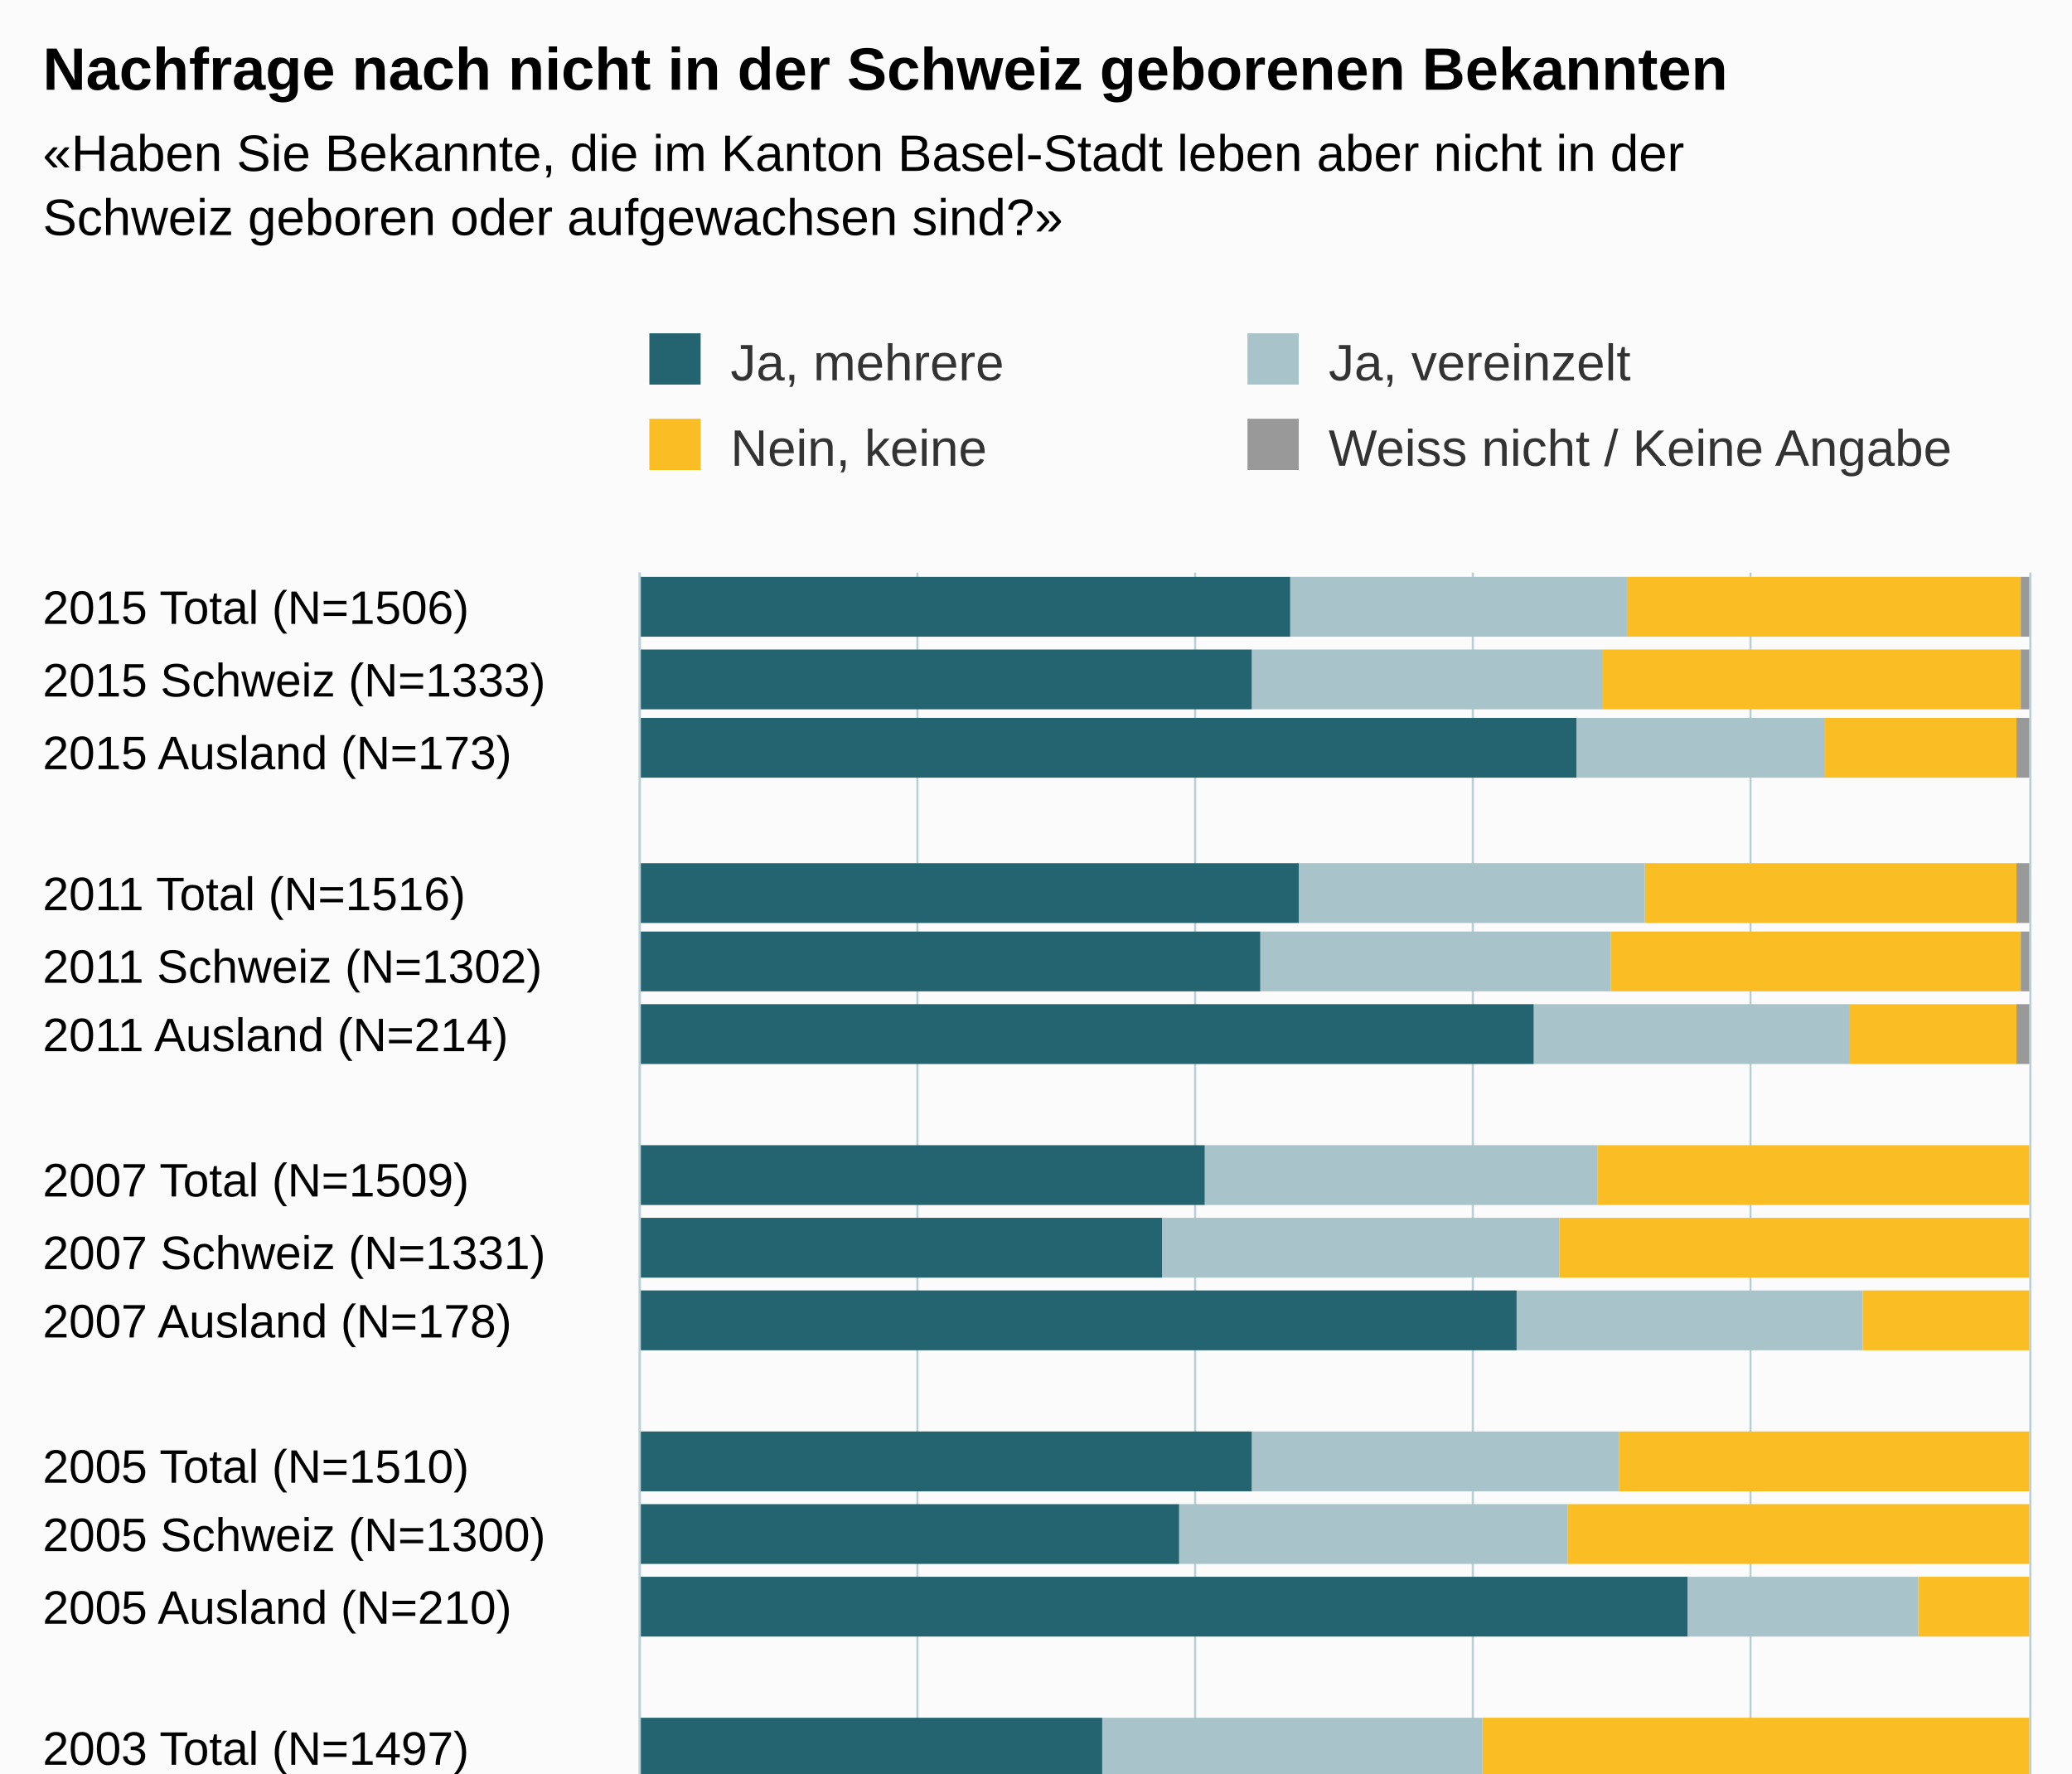
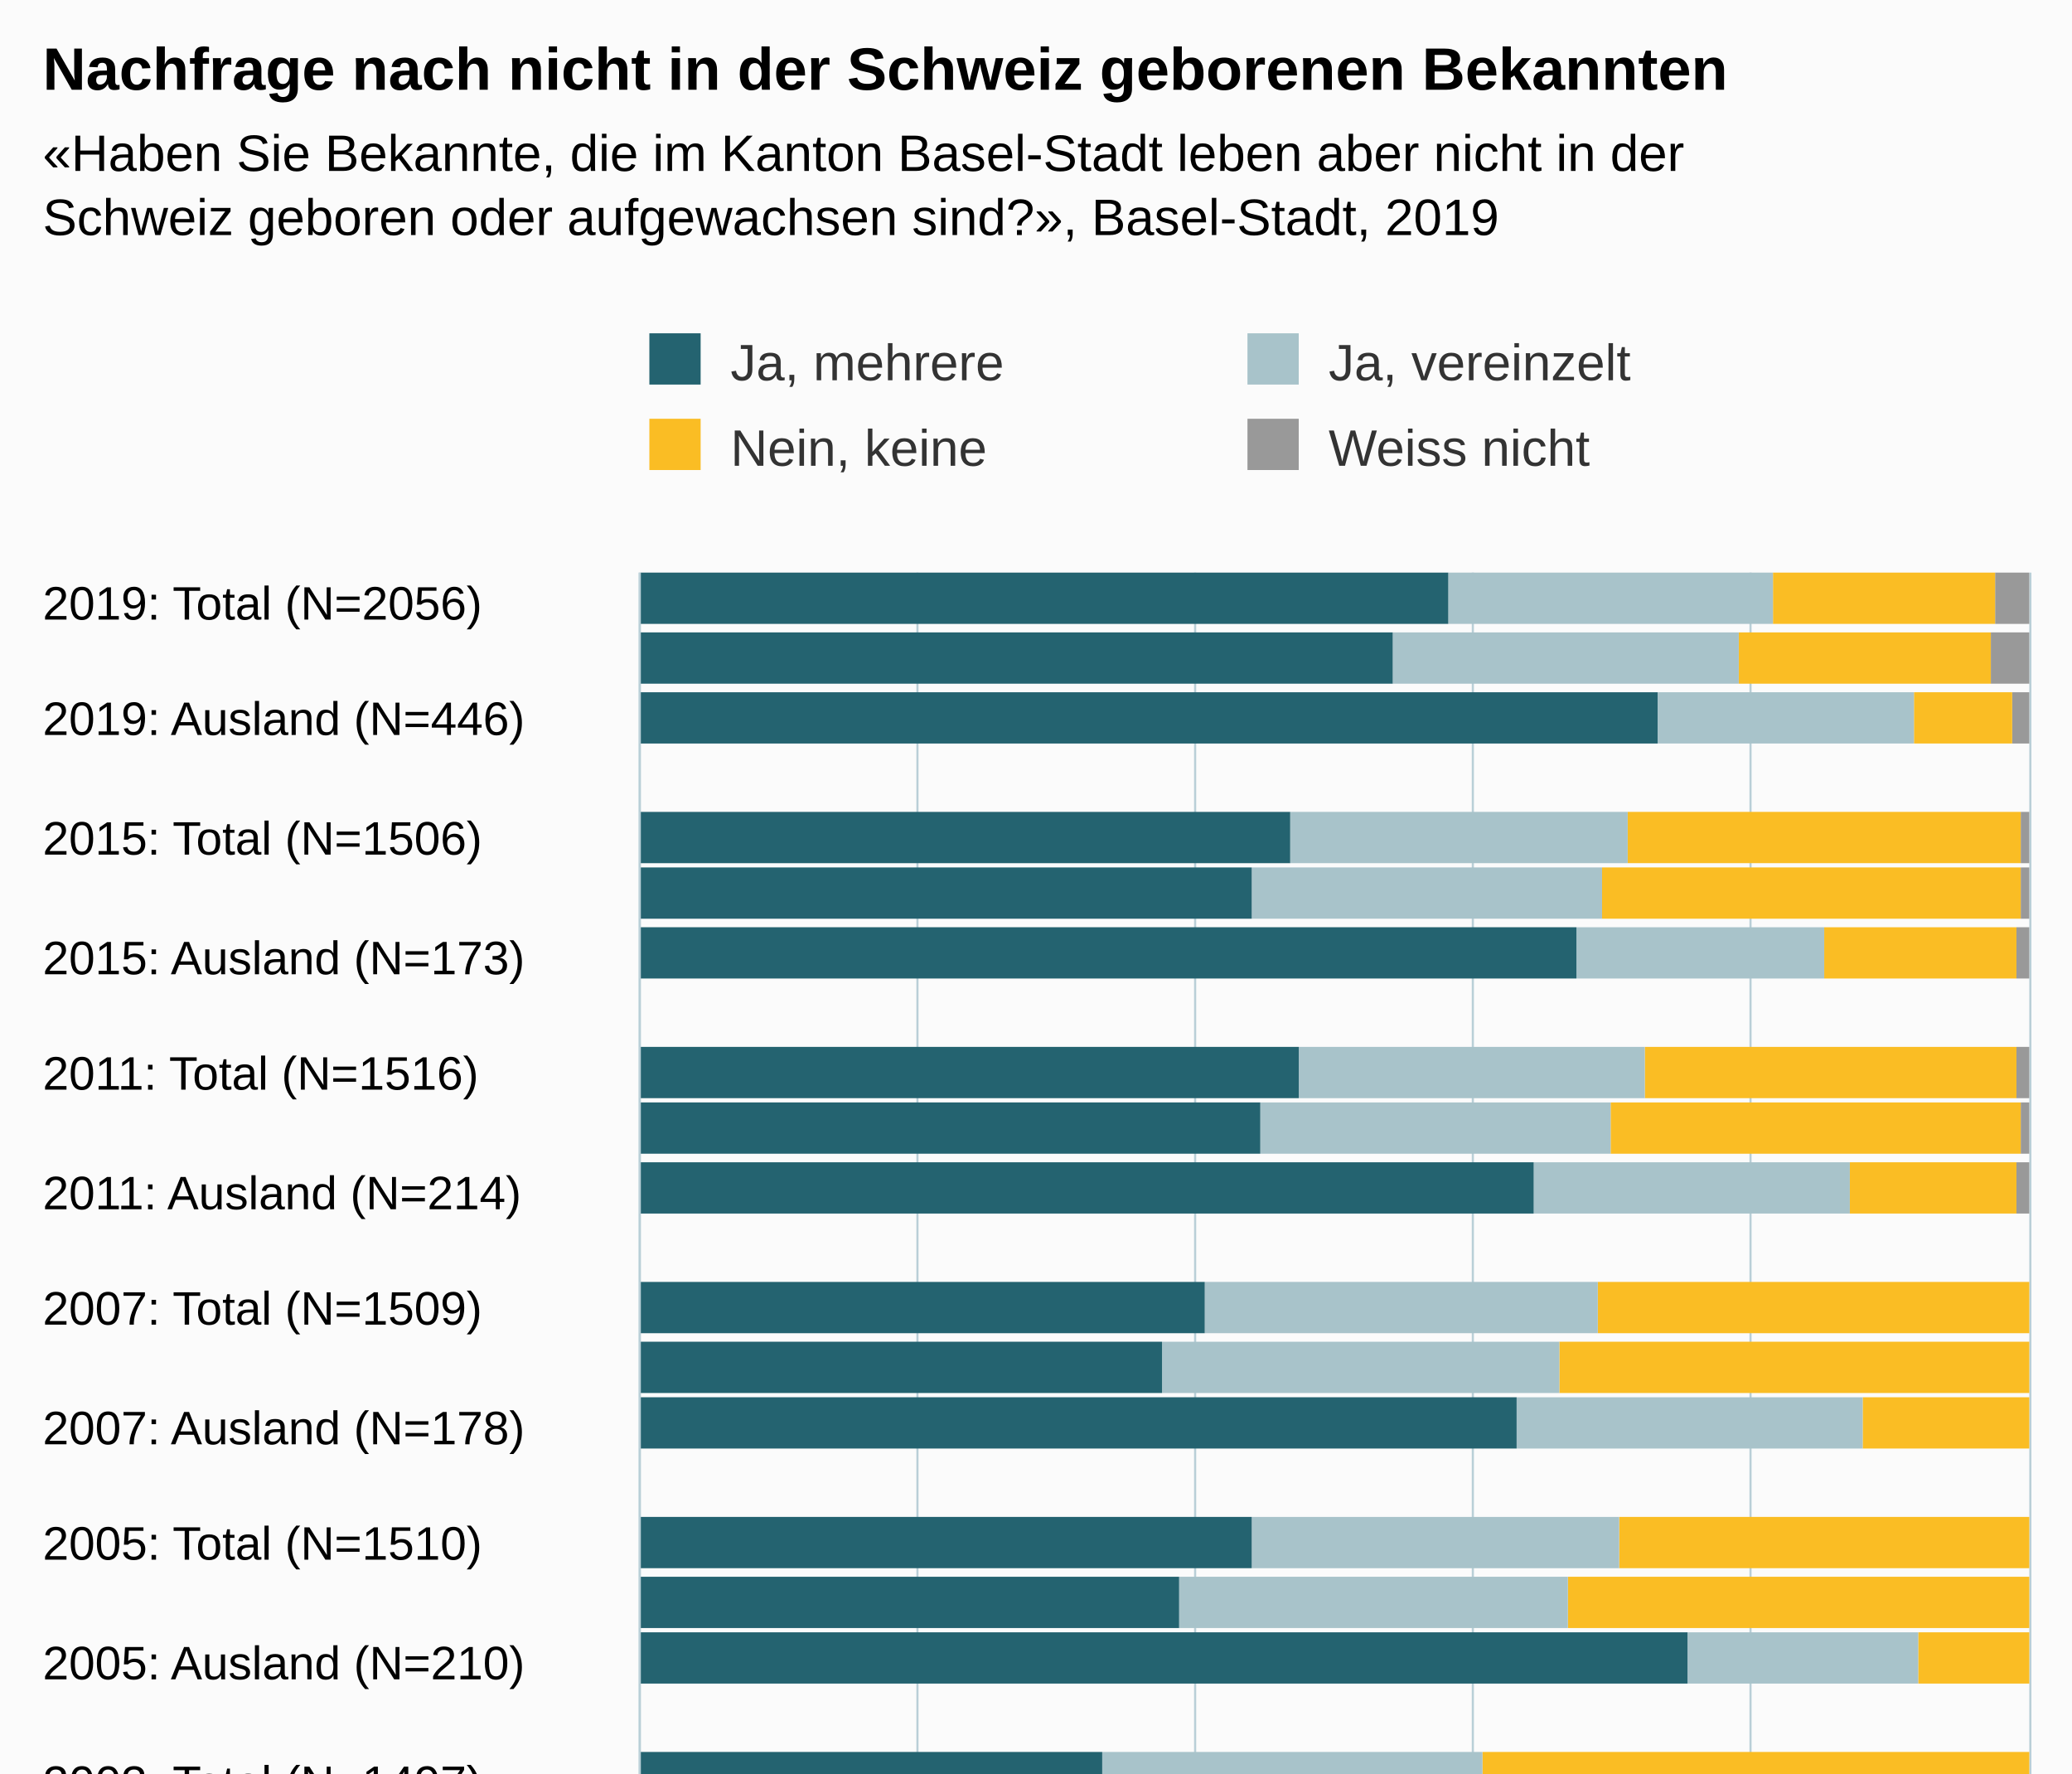
<svg xmlns="http://www.w3.org/2000/svg" version="1.1" class="highcharts-root" style="font-family:Arial;font-size:12px;" viewBox="0 0 485 415">
  <defs>
-     <clipPath id="highcharts-0hojokw-6">
+     <clipPath id="highcharts-1yks1o1-6">
      <rect x="0" y="0" width="317" height="325" fill="none" />
    </clipPath>
-     <clipPath id="highcharts-0hojokw-7">
+     <clipPath id="highcharts-1yks1o1-7">
      <rect x="0" y="0" width="317" height="325" fill="none" />
    </clipPath>
  </defs>
  <rect fill="#fbfbfb" class="highcharts-background" x="0" y="0" width="485" height="513" rx="0" ry="0" />
  <rect fill="none" class="highcharts-plot-background" x="150" y="134" width="325" height="317" />
  <g class="highcharts-pane-group" data-z-index="0" />
  <g class="highcharts-grid highcharts-xaxis-grid " data-z-index="1">
-     <path fill="none" data-z-index="1" class="highcharts-grid-line" d="M 150 151.5 L 475 151.5" opacity="1" />
-     <path fill="none" data-z-index="1" class="highcharts-grid-line" d="M 150 167.5 L 475 167.5" opacity="1" />
-     <path fill="none" data-z-index="1" class="highcharts-grid-line" d="M 150 184.5 L 475 184.5" opacity="1" />
-     <path fill="none" data-z-index="1" class="highcharts-grid-line" d="M 150 201.5 L 475 201.5" opacity="1" />
-     <path fill="none" data-z-index="1" class="highcharts-grid-line" d="M 150 217.5 L 475 217.5" opacity="1" />
-     <path fill="none" data-z-index="1" class="highcharts-grid-line" d="M 150 234.5 L 475 234.5" opacity="1" />
+     <path fill="none" data-z-index="1" class="highcharts-grid-line" d="M 150 141.5 L 475 141.5" opacity="1" />
+     <path fill="none" data-z-index="1" class="highcharts-grid-line" d="M 150 168.5 L 475 168.5" opacity="1" />
+     <path fill="none" data-z-index="1" class="highcharts-grid-line" d="M 150 196.5 L 475 196.5" opacity="1" />
+     <path fill="none" data-z-index="1" class="highcharts-grid-line" d="M 150 224.5 L 475 224.5" opacity="1" />
    <path fill="none" data-z-index="1" class="highcharts-grid-line" d="M 150 251.5 L 475 251.5" opacity="1" />
-     <path fill="none" data-z-index="1" class="highcharts-grid-line" d="M 150 267.5 L 475 267.5" opacity="1" />
-     <path fill="none" data-z-index="1" class="highcharts-grid-line" d="M 150 284.5 L 475 284.5" opacity="1" />
-     <path fill="none" data-z-index="1" class="highcharts-grid-line" d="M 150 301.5 L 475 301.5" opacity="1" />
-     <path fill="none" data-z-index="1" class="highcharts-grid-line" d="M 150 318.5 L 475 318.5" opacity="1" />
+     <path fill="none" data-z-index="1" class="highcharts-grid-line" d="M 150 279.5 L 475 279.5" opacity="1" />
+     <path fill="none" data-z-index="1" class="highcharts-grid-line" d="M 150 306.5 L 475 306.5" opacity="1" />
    <path fill="none" data-z-index="1" class="highcharts-grid-line" d="M 150 334.5 L 475 334.5" opacity="1" />
-     <path fill="none" data-z-index="1" class="highcharts-grid-line" d="M 150 351.5 L 475 351.5" opacity="1" />
-     <path fill="none" data-z-index="1" class="highcharts-grid-line" d="M 150 368.5 L 475 368.5" opacity="1" />
-     <path fill="none" data-z-index="1" class="highcharts-grid-line" d="M 150 384.5 L 475 384.5" opacity="1" />
-     <path fill="none" data-z-index="1" class="highcharts-grid-line" d="M 150 401.5 L 475 401.5" opacity="1" />
-     <path fill="none" data-z-index="1" class="highcharts-grid-line" d="M 150 418.5 L 475 418.5" opacity="1" />
-     <path fill="none" data-z-index="1" class="highcharts-grid-line" d="M 150 434.5 L 475 434.5" opacity="1" />
-     <path fill="none" data-z-index="1" class="highcharts-grid-line" d="M 150 451.5 L 475 451.5" opacity="1" />
-     <path fill="none" data-z-index="1" class="highcharts-grid-line" d="M 150 134.5 L 475 134.5" opacity="1" />
+     <path fill="none" data-z-index="1" class="highcharts-grid-line" d="M 150 361.5 L 475 361.5" opacity="1" />
+     <path fill="none" data-z-index="1" class="highcharts-grid-line" d="M 150 389.5 L 475 389.5" opacity="1" />
+     <path fill="none" data-z-index="1" class="highcharts-grid-line" d="M 150 417.5 L 475 417.5" opacity="1" />
+     <path fill="none" data-z-index="1" class="highcharts-grid-line" d="M 150 444.5 L 475 444.5" opacity="1" />
  </g>
  <g class="highcharts-grid highcharts-yaxis-grid " data-z-index="1">
    <path fill="none" stroke="#B9CFD7" stroke-width="0.5" data-z-index="1" class="highcharts-grid-line" d="M 149.75 134 L 149.75 451" opacity="1" />
    <path fill="none" stroke="#B9CFD7" stroke-width="0.5" data-z-index="1" class="highcharts-grid-line" d="M 214.75 134 L 214.75 451" opacity="1" />
    <path fill="none" stroke="#B9CFD7" stroke-width="0.5" data-z-index="1" class="highcharts-grid-line" d="M 279.75 134 L 279.75 451" opacity="1" />
    <path fill="none" stroke="#B9CFD7" stroke-width="0.5" data-z-index="1" class="highcharts-grid-line" d="M 344.75 134 L 344.75 451" opacity="1" />
    <path fill="none" stroke="#B9CFD7" stroke-width="0.5" data-z-index="1" class="highcharts-grid-line" d="M 409.75 134 L 409.75 451" opacity="1" />
    <path fill="none" stroke="#B9CFD7" stroke-width="0.5" data-z-index="1" class="highcharts-grid-line" d="M 475.25 134 L 475.25 451" opacity="1" />
  </g>
  <rect fill="none" class="highcharts-plot-border" data-z-index="1" x="150" y="134" width="325" height="317" />
  <g class="highcharts-axis highcharts-xaxis " data-z-index="2">
    <path fill="none" class="highcharts-axis-line" stroke="#B9CFD7" stroke-width="0.5" data-z-index="7" d="M 149.75 134 L 149.75 451" />
  </g>
  <g class="highcharts-axis highcharts-yaxis " data-z-index="2">
    <path fill="none" class="highcharts-axis-line" data-z-index="7" d="M 150 451 L 475 451" />
  </g>
  <g class="highcharts-series-group" data-z-index="3">
-     <g data-z-index="0.1" class="highcharts-series highcharts-series-0 highcharts-column-series " transform="translate(475,451) rotate(90) scale(-1,1) scale(1 1)" clip-path="url(#highcharts-0hojokw-7)">
-       <rect x="302" y="0" width="14" height="2" fill="#999999" class="highcharts-point" />
-       <rect x="285" y="0" width="14" height="2" fill="#999999" class="highcharts-point" />
-       <rect x="269" y="0" width="14" height="3" fill="#999999" class="highcharts-point" />
-       <rect x="235" y="0" width="14" height="3" fill="#999999" class="highcharts-point" />
-       <rect x="219" y="0" width="14" height="2" fill="#999999" class="highcharts-point" />
-       <rect x="202" y="0" width="14" height="3" fill="#999999" class="highcharts-point" />
-       <rect x="169" y="1" width="14" height="0" fill="#999999" class="highcharts-point" />
-       <rect x="152" y="1" width="14" height="0" fill="#999999" class="highcharts-point" />
-       <rect x="135" y="1" width="14" height="0" fill="#999999" class="highcharts-point" />
-       <rect x="102" y="1" width="14" height="0" fill="#999999" class="highcharts-point" />
-       <rect x="85" y="1" width="14" height="0" fill="#999999" class="highcharts-point" />
-       <rect x="68" y="1" width="14" height="0" fill="#999999" class="highcharts-point" />
-       <rect x="35" y="1" width="14" height="0" fill="#999999" class="highcharts-point" />
-       <rect x="18" y="1" width="14" height="0" fill="#999999" class="highcharts-point" />
-       <rect x="2" y="1" width="14" height="0" fill="#999999" class="highcharts-point" />
+     <g data-z-index="0.1" class="highcharts-series highcharts-series-0 highcharts-column-series " transform="translate(475,451) rotate(90) scale(-1,1) scale(1 1)" clip-path="url(#highcharts-1yks1o1-7)">
+       <rect x="305" y="0" width="12" height="8" fill="#999999" class="highcharts-point" />
+       <rect x="291" y="0" width="12" height="9" fill="#999999" class="highcharts-point" />
+       <rect x="277" y="0" width="12" height="4" fill="#999999" class="highcharts-point" />
+       <rect x="249" y="0" width="12" height="2" fill="#999999" class="highcharts-point" />
+       <rect x="236" y="0" width="12" height="2" fill="#999999" class="highcharts-point" />
+       <rect x="222" y="0" width="12" height="3" fill="#999999" class="highcharts-point" />
+       <rect x="194" y="0" width="12" height="3" fill="#999999" class="highcharts-point" />
+       <rect x="181" y="0" width="12" height="2" fill="#999999" class="highcharts-point" />
+       <rect x="167" y="0" width="12" height="3" fill="#999999" class="highcharts-point" />
+       <rect x="139" y="1" width="12" height="0" fill="#999999" class="highcharts-point" />
+       <rect x="125" y="1" width="12" height="0" fill="#999999" class="highcharts-point" />
+       <rect x="112" y="1" width="12" height="0" fill="#999999" class="highcharts-point" />
+       <rect x="84" y="1" width="12" height="0" fill="#999999" class="highcharts-point" />
+       <rect x="70" y="1" width="12" height="0" fill="#999999" class="highcharts-point" />
+       <rect x="57" y="1" width="12" height="0" fill="#999999" class="highcharts-point" />
+       <rect x="29" y="1" width="12" height="0" fill="#999999" class="highcharts-point" />
+       <rect x="15" y="1" width="12" height="0" fill="#999999" class="highcharts-point" />
+       <rect x="1" y="1" width="12" height="0" fill="#999999" class="highcharts-point" />
    </g>
    <g data-z-index="0.1" class="highcharts-markers highcharts-series-0 highcharts-column-series " transform="translate(475,451) rotate(90) scale(-1,1) scale(1 1)" clip-path="none" />
-     <g data-z-index="0.1" class="highcharts-series highcharts-series-1 highcharts-column-series " transform="translate(475,451) rotate(90) scale(-1,1) scale(1 1)" clip-path="url(#highcharts-0hojokw-7)">
-       <rect x="302" y="2" width="14" height="92" fill="#FABD24" class="highcharts-point" />
-       <rect x="285" y="2" width="14" height="98" fill="#FABD24" class="highcharts-point" />
-       <rect x="269" y="3" width="14" height="45" fill="#FABD24" class="highcharts-point" />
-       <rect x="235" y="3" width="14" height="87" fill="#FABD24" class="highcharts-point" />
-       <rect x="219" y="2" width="14" height="96" fill="#FABD24" class="highcharts-point" />
-       <rect x="202" y="3" width="14" height="39" fill="#FABD24" class="highcharts-point" />
-       <rect x="169" y="0" width="14" height="101" fill="#FABD24" class="highcharts-point" />
-       <rect x="152" y="0" width="14" height="110" fill="#FABD24" class="highcharts-point" />
-       <rect x="135" y="0" width="14" height="39" fill="#FABD24" class="highcharts-point" />
-       <rect x="102" y="0" width="14" height="96" fill="#FABD24" class="highcharts-point" />
-       <rect x="85" y="0" width="14" height="108" fill="#FABD24" class="highcharts-point" />
-       <rect x="68" y="0" width="14" height="26" fill="#FABD24" class="highcharts-point" />
-       <rect x="35" y="0" width="14" height="128" fill="#FABD24" class="highcharts-point" />
-       <rect x="18" y="0" width="14" height="139" fill="#FABD24" class="highcharts-point" />
-       <rect x="2" y="0" width="14" height="55" fill="#FABD24" class="highcharts-point" />
+     <g data-z-index="0.1" class="highcharts-series highcharts-series-1 highcharts-column-series " transform="translate(475,451) rotate(90) scale(-1,1) scale(1 1)" clip-path="url(#highcharts-1yks1o1-7)">
+       <rect x="305" y="8" width="12" height="52" fill="#FABD24" class="highcharts-point" />
+       <rect x="291" y="9" width="12" height="59" fill="#FABD24" class="highcharts-point" />
+       <rect x="277" y="4" width="12" height="23" fill="#FABD24" class="highcharts-point" />
+       <rect x="249" y="2" width="12" height="92" fill="#FABD24" class="highcharts-point" />
+       <rect x="236" y="2" width="12" height="98" fill="#FABD24" class="highcharts-point" />
+       <rect x="222" y="3" width="12" height="45" fill="#FABD24" class="highcharts-point" />
+       <rect x="194" y="3" width="12" height="87" fill="#FABD24" class="highcharts-point" />
+       <rect x="181" y="2" width="12" height="96" fill="#FABD24" class="highcharts-point" />
+       <rect x="167" y="3" width="12" height="39" fill="#FABD24" class="highcharts-point" />
+       <rect x="139" y="0" width="12" height="101" fill="#FABD24" class="highcharts-point" />
+       <rect x="125" y="0" width="12" height="110" fill="#FABD24" class="highcharts-point" />
+       <rect x="112" y="0" width="12" height="39" fill="#FABD24" class="highcharts-point" />
+       <rect x="84" y="0" width="12" height="96" fill="#FABD24" class="highcharts-point" />
+       <rect x="70" y="0" width="12" height="108" fill="#FABD24" class="highcharts-point" />
+       <rect x="57" y="0" width="12" height="26" fill="#FABD24" class="highcharts-point" />
+       <rect x="29" y="0" width="12" height="128" fill="#FABD24" class="highcharts-point" />
+       <rect x="15" y="0" width="12" height="139" fill="#FABD24" class="highcharts-point" />
+       <rect x="1" y="0" width="12" height="55" fill="#FABD24" class="highcharts-point" />
    </g>
    <g data-z-index="0.1" class="highcharts-markers highcharts-series-1 highcharts-column-series " transform="translate(475,451) rotate(90) scale(-1,1) scale(1 1)" clip-path="none" />
-     <g data-z-index="0.1" class="highcharts-series highcharts-series-2 highcharts-column-series " transform="translate(475,451) rotate(90) scale(-1,1) scale(1 1)" clip-path="url(#highcharts-0hojokw-7)">
-       <rect x="302" y="94" width="14" height="79" fill="#A8C3CA" class="highcharts-point" />
-       <rect x="285" y="100" width="14" height="82" fill="#A8C3CA" class="highcharts-point" />
-       <rect x="269" y="48" width="14" height="58" fill="#A8C3CA" class="highcharts-point" />
-       <rect x="235" y="90" width="14" height="81" fill="#A8C3CA" class="highcharts-point" />
-       <rect x="219" y="98" width="14" height="82" fill="#A8C3CA" class="highcharts-point" />
-       <rect x="202" y="42" width="14" height="74" fill="#A8C3CA" class="highcharts-point" />
-       <rect x="169" y="101" width="14" height="92" fill="#A8C3CA" class="highcharts-point" />
-       <rect x="152" y="110" width="14" height="93" fill="#A8C3CA" class="highcharts-point" />
-       <rect x="135" y="39" width="14" height="81" fill="#A8C3CA" class="highcharts-point" />
-       <rect x="102" y="96" width="14" height="86" fill="#A8C3CA" class="highcharts-point" />
-       <rect x="85" y="108" width="14" height="91" fill="#A8C3CA" class="highcharts-point" />
-       <rect x="68" y="26" width="14" height="54" fill="#A8C3CA" class="highcharts-point" />
-       <rect x="35" y="128" width="14" height="89" fill="#A8C3CA" class="highcharts-point" />
-       <rect x="18" y="139" width="14" height="93" fill="#A8C3CA" class="highcharts-point" />
-       <rect x="2" y="55" width="14" height="72" fill="#A8C3CA" class="highcharts-point" />
+     <g data-z-index="0.1" class="highcharts-series highcharts-series-2 highcharts-column-series " transform="translate(475,451) rotate(90) scale(-1,1) scale(1 1)" clip-path="url(#highcharts-1yks1o1-7)">
+       <rect x="305" y="60" width="12" height="76" fill="#A8C3CA" class="highcharts-point" />
+       <rect x="291" y="68" width="12" height="81" fill="#A8C3CA" class="highcharts-point" />
+       <rect x="277" y="27" width="12" height="60" fill="#A8C3CA" class="highcharts-point" />
+       <rect x="249" y="94" width="12" height="79" fill="#A8C3CA" class="highcharts-point" />
+       <rect x="236" y="100" width="12" height="82" fill="#A8C3CA" class="highcharts-point" />
+       <rect x="222" y="48" width="12" height="58" fill="#A8C3CA" class="highcharts-point" />
+       <rect x="194" y="90" width="12" height="81" fill="#A8C3CA" class="highcharts-point" />
+       <rect x="181" y="98" width="12" height="82" fill="#A8C3CA" class="highcharts-point" />
+       <rect x="167" y="42" width="12" height="74" fill="#A8C3CA" class="highcharts-point" />
+       <rect x="139" y="101" width="12" height="92" fill="#A8C3CA" class="highcharts-point" />
+       <rect x="125" y="110" width="12" height="93" fill="#A8C3CA" class="highcharts-point" />
+       <rect x="112" y="39" width="12" height="81" fill="#A8C3CA" class="highcharts-point" />
+       <rect x="84" y="96" width="12" height="86" fill="#A8C3CA" class="highcharts-point" />
+       <rect x="70" y="108" width="12" height="91" fill="#A8C3CA" class="highcharts-point" />
+       <rect x="57" y="26" width="12" height="54" fill="#A8C3CA" class="highcharts-point" />
+       <rect x="29" y="128" width="12" height="89" fill="#A8C3CA" class="highcharts-point" />
+       <rect x="15" y="139" width="12" height="93" fill="#A8C3CA" class="highcharts-point" />
+       <rect x="1" y="55" width="12" height="72" fill="#A8C3CA" class="highcharts-point" />
    </g>
    <g data-z-index="0.1" class="highcharts-markers highcharts-series-2 highcharts-column-series " transform="translate(475,451) rotate(90) scale(-1,1) scale(1 1)" clip-path="none" />
-     <g data-z-index="0.1" class="highcharts-series highcharts-series-3 highcharts-column-series " transform="translate(475,451) rotate(90) scale(-1,1) scale(1 1)" clip-path="url(#highcharts-0hojokw-7)">
-       <rect x="302" y="173" width="14" height="153" fill="#246370" class="highcharts-point" />
-       <rect x="285" y="182" width="14" height="144" fill="#246370" class="highcharts-point" />
-       <rect x="269" y="106" width="14" height="220" fill="#246370" class="highcharts-point" />
-       <rect x="235" y="171" width="14" height="155" fill="#246370" class="highcharts-point" />
-       <rect x="219" y="180" width="14" height="146" fill="#246370" class="highcharts-point" />
-       <rect x="202" y="116" width="14" height="210" fill="#246370" class="highcharts-point" />
-       <rect x="169" y="193" width="14" height="133" fill="#246370" class="highcharts-point" />
-       <rect x="152" y="203" width="14" height="123" fill="#246370" class="highcharts-point" />
-       <rect x="135" y="120" width="14" height="206" fill="#246370" class="highcharts-point" />
-       <rect x="102" y="182" width="14" height="144" fill="#246370" class="highcharts-point" />
-       <rect x="85" y="199" width="14" height="127" fill="#246370" class="highcharts-point" />
-       <rect x="68" y="80" width="14" height="246" fill="#246370" class="highcharts-point" />
-       <rect x="35" y="217" width="14" height="109" fill="#246370" class="highcharts-point" />
-       <rect x="18" y="232" width="14" height="94" fill="#246370" class="highcharts-point" />
-       <rect x="2" y="127" width="14" height="199" fill="#246370" class="highcharts-point" />
+     <g data-z-index="0.1" class="highcharts-series highcharts-series-3 highcharts-column-series " transform="translate(475,451) rotate(90) scale(-1,1) scale(1 1)" clip-path="url(#highcharts-1yks1o1-7)">
+       <rect x="305" y="136" width="12" height="190" fill="#246370" class="highcharts-point" />
+       <rect x="291" y="149" width="12" height="177" fill="#246370" class="highcharts-point" />
+       <rect x="277" y="87" width="12" height="239" fill="#246370" class="highcharts-point" />
+       <rect x="249" y="173" width="12" height="153" fill="#246370" class="highcharts-point" />
+       <rect x="236" y="182" width="12" height="144" fill="#246370" class="highcharts-point" />
+       <rect x="222" y="106" width="12" height="220" fill="#246370" class="highcharts-point" />
+       <rect x="194" y="171" width="12" height="155" fill="#246370" class="highcharts-point" />
+       <rect x="181" y="180" width="12" height="146" fill="#246370" class="highcharts-point" />
+       <rect x="167" y="116" width="12" height="210" fill="#246370" class="highcharts-point" />
+       <rect x="139" y="193" width="12" height="133" fill="#246370" class="highcharts-point" />
+       <rect x="125" y="203" width="12" height="123" fill="#246370" class="highcharts-point" />
+       <rect x="112" y="120" width="12" height="206" fill="#246370" class="highcharts-point" />
+       <rect x="84" y="182" width="12" height="144" fill="#246370" class="highcharts-point" />
+       <rect x="70" y="199" width="12" height="127" fill="#246370" class="highcharts-point" />
+       <rect x="57" y="80" width="12" height="246" fill="#246370" class="highcharts-point" />
+       <rect x="29" y="217" width="12" height="109" fill="#246370" class="highcharts-point" />
+       <rect x="15" y="232" width="12" height="94" fill="#246370" class="highcharts-point" />
+       <rect x="1" y="127" width="12" height="199" fill="#246370" class="highcharts-point" />
    </g>
    <g data-z-index="0.1" class="highcharts-markers highcharts-series-3 highcharts-column-series " transform="translate(475,451) rotate(90) scale(-1,1) scale(1 1)" clip-path="none" />
  </g>
  <text x="10" text-anchor="start" class="highcharts-title" data-z-index="4" style="color:#000000;font-size:14px;font-weight:bold;fill:#000000;" y="21">
    <tspan>Nachfrage nach nicht in der Schweiz geborenen Bekannten</tspan>
  </text>
  <text x="10" text-anchor="start" class="highcharts-subtitle" data-z-index="4" style="color:#000000;font-size:12px;fill:#000000;" y="40">
    <tspan>«Haben Sie Bekannte, die im Kanton Basel-Stadt leben aber nicht in der</tspan>
-     <tspan dy="15" x="10">Schweiz geboren oder aufgewachsen sind?»</tspan>
+     <tspan dy="15" x="10">Schweiz geboren oder aufgewachsen sind?», Basel-Stadt, 2019</tspan>
  </text>
  <g class="highcharts-legend" data-z-index="7" transform="translate(142,71)">
    <rect fill="none" class="highcharts-legend-box" rx="0" ry="0" x="0" y="0" width="276" height="51" visibility="visible" />
    <g data-z-index="1">
      <g>
        <g class="highcharts-legend-item highcharts-column-series highcharts-color-undefined highcharts-series-3" data-z-index="1" transform="translate(8,3)">
          <text x="21" style="color:#333333;font-size:12px;font-weight:normal;cursor:pointer;white-space:nowrap;fill:#333333;" text-anchor="start" data-z-index="2" y="15">
            <tspan>Ja, mehrere</tspan>
          </text>
          <rect x="2" y="4" width="12" height="12" fill="#246370" class="highcharts-point" data-z-index="3" />
        </g>
        <g class="highcharts-legend-item highcharts-column-series highcharts-color-undefined highcharts-series-2" data-z-index="1" transform="translate(148,3)">
          <text x="21" y="15" style="color:#333333;font-size:12px;font-weight:normal;cursor:pointer;white-space:nowrap;fill:#333333;" text-anchor="start" data-z-index="2">
            <tspan>Ja, vereinzelt</tspan>
          </text>
          <rect x="2" y="4" width="12" height="12" fill="#A8C3CA" class="highcharts-point" data-z-index="3" />
        </g>
        <g class="highcharts-legend-item highcharts-column-series highcharts-color-undefined highcharts-series-1" data-z-index="1" transform="translate(8,23)">
          <text x="21" y="15" style="color:#333333;font-size:12px;font-weight:normal;cursor:pointer;white-space:nowrap;fill:#333333;" text-anchor="start" data-z-index="2">
            <tspan>Nein, keine</tspan>
          </text>
          <rect x="2" y="4" width="12" height="12" fill="#FABD24" class="highcharts-point" data-z-index="3" />
        </g>
        <g class="highcharts-legend-item highcharts-column-series highcharts-color-undefined highcharts-series-0" data-z-index="1" transform="translate(148,23)">
          <text x="21" y="15" style="color:#333333;font-size:12px;font-weight:normal;cursor:pointer;white-space:nowrap;fill:#333333;" text-anchor="start" data-z-index="2">
-             <tspan>Weiss nicht / Keine Angabe</tspan>
+             <tspan>Weiss nicht</tspan>
          </text>
          <rect x="2" y="4" width="12" height="12" fill="#999999" class="highcharts-point" data-z-index="3" />
        </g>
      </g>
    </g>
  </g>
  <g class="highcharts-axis-labels highcharts-xaxis-labels " data-z-index="7">
-     <text x="10" style="color:#000000;cursor:default;font-size:11px;white-space:nowrap;fill:#000000;" text-anchor="start" transform="translate(0,0)" y="146" opacity="1">
-       <tspan>2015 Total (N=1506)</tspan>
-     </text>
-     <text x="10" style="color:#000000;cursor:default;font-size:11px;white-space:nowrap;fill:#000000;" text-anchor="start" transform="translate(0,0)" y="163" opacity="1">
-       <tspan>2015 Schweiz (N=1333)</tspan>
-     </text>
-     <text x="10" style="color:#000000;cursor:default;font-size:11px;white-space:nowrap;fill:#000000;" text-anchor="start" transform="translate(0,0)" y="180" opacity="1">
-       <tspan>2015 Ausland (N=173)</tspan>
-     </text>
-     <text x="10" style="color:#000000;cursor:default;font-size:11px;white-space:nowrap;fill:#000000;" text-anchor="start" transform="translate(0,0)" y="203" opacity="1" />
-     <text x="10" style="color:#000000;cursor:default;font-size:11px;white-space:nowrap;fill:#000000;" text-anchor="start" transform="translate(0,0)" y="213" opacity="1">
-       <tspan>2011 Total (N=1516)</tspan>
-     </text>
-     <text x="10" style="color:#000000;cursor:default;font-size:11px;white-space:nowrap;fill:#000000;" text-anchor="start" transform="translate(0,0)" y="230" opacity="1">
-       <tspan>2011 Schweiz (N=1302)</tspan>
-     </text>
-     <text x="10" style="color:#000000;cursor:default;font-size:11px;white-space:nowrap;fill:#000000;" text-anchor="start" transform="translate(0,0)" y="246" opacity="1">
-       <tspan>2011 Ausland (N=214)</tspan>
-     </text>
-     <text x="10" style="color:#000000;cursor:default;font-size:11px;white-space:nowrap;fill:#000000;" text-anchor="start" transform="translate(0,0)" y="270" opacity="1" />
-     <text x="10" style="color:#000000;cursor:default;font-size:11px;white-space:nowrap;fill:#000000;" text-anchor="start" transform="translate(0,0)" y="280" opacity="1">
-       <tspan>2007 Total (N=1509)</tspan>
-     </text>
-     <text x="10" style="color:#000000;cursor:default;font-size:11px;white-space:nowrap;fill:#000000;" text-anchor="start" transform="translate(0,0)" y="297" opacity="1">
-       <tspan>2007 Schweiz (N=1331)</tspan>
-     </text>
-     <text x="10" style="color:#000000;cursor:default;font-size:11px;white-space:nowrap;fill:#000000;" text-anchor="start" transform="translate(0,0)" y="313" opacity="1">
-       <tspan>2007 Ausland (N=178)</tspan>
-     </text>
-     <text x="10" style="color:#000000;cursor:default;font-size:11px;white-space:nowrap;fill:#000000;" text-anchor="start" transform="translate(0,0)" y="337" opacity="1" />
-     <text x="10" style="color:#000000;cursor:default;font-size:11px;white-space:nowrap;fill:#000000;" text-anchor="start" transform="translate(0,0)" y="347" opacity="1">
-       <tspan>2005 Total (N=1510)</tspan>
-     </text>
-     <text x="10" style="color:#000000;cursor:default;font-size:11px;white-space:nowrap;fill:#000000;" text-anchor="start" transform="translate(0,0)" y="363" opacity="1">
-       <tspan>2005 Schweiz (N=1300)</tspan>
-     </text>
-     <text x="10" style="color:#000000;cursor:default;font-size:11px;white-space:nowrap;fill:#000000;" text-anchor="start" transform="translate(0,0)" y="380" opacity="1">
-       <tspan>2005 Ausland (N=210)</tspan>
-     </text>
-     <text x="10" style="color:#000000;cursor:default;font-size:11px;white-space:nowrap;fill:#000000;" text-anchor="start" transform="translate(0,0)" y="404" opacity="1" />
-     <text x="10" style="color:#000000;cursor:default;font-size:11px;white-space:nowrap;fill:#000000;" text-anchor="start" transform="translate(0,0)" y="413" opacity="1">
-       <tspan>2003 Total (N=1497)</tspan>
-     </text>
-     <text x="10" style="color:#000000;cursor:default;font-size:11px;white-space:nowrap;fill:#000000;" text-anchor="start" transform="translate(0,0)" y="430" opacity="1">
-       <tspan>2003 Schweiz (N=1291)</tspan>
-     </text>
-     <text x="10" style="color:#000000;cursor:default;font-size:11px;white-space:nowrap;fill:#000000;" text-anchor="start" transform="translate(0,0)" y="447" opacity="1">
-       <tspan>2003 Ausland (N=206)</tspan>
+     <text x="10" style="color:#000000;cursor:default;font-size:11px;white-space:nowrap;fill:#000000;" text-anchor="start" transform="translate(0,0)" y="145" opacity="1">
+       <tspan>2019: Total (N=2056)</tspan>
+     </text>
+     <text x="10" style="color:#000000;cursor:default;font-size:11px;white-space:nowrap;fill:#000000;" text-anchor="start" transform="translate(0,0)" y="172" opacity="1">
+       <tspan>2019: Ausland (N=446)</tspan>
+     </text>
+     <text x="10" style="color:#000000;cursor:default;font-size:11px;white-space:nowrap;fill:#000000;" text-anchor="start" transform="translate(0,0)" y="200" opacity="1">
+       <tspan>2015: Total (N=1506)</tspan>
+     </text>
+     <text x="10" style="color:#000000;cursor:default;font-size:11px;white-space:nowrap;fill:#000000;" text-anchor="start" transform="translate(0,0)" y="228" opacity="1">
+       <tspan>2015: Ausland (N=173)</tspan>
+     </text>
+     <text x="10" style="color:#000000;cursor:default;font-size:11px;white-space:nowrap;fill:#000000;" text-anchor="start" transform="translate(0,0)" y="255" opacity="1">
+       <tspan>2011: Total (N=1516)</tspan>
+     </text>
+     <text x="10" style="color:#000000;cursor:default;font-size:11px;white-space:nowrap;fill:#000000;" text-anchor="start" transform="translate(0,0)" y="283" opacity="1">
+       <tspan>2011: Ausland (N=214)</tspan>
+     </text>
+     <text x="10" style="color:#000000;cursor:default;font-size:11px;white-space:nowrap;fill:#000000;" text-anchor="start" transform="translate(0,0)" y="310" opacity="1">
+       <tspan>2007: Total (N=1509)</tspan>
+     </text>
+     <text x="10" style="color:#000000;cursor:default;font-size:11px;white-space:nowrap;fill:#000000;" text-anchor="start" transform="translate(0,0)" y="338" opacity="1">
+       <tspan>2007: Ausland (N=178)</tspan>
+     </text>
+     <text x="10" style="color:#000000;cursor:default;font-size:11px;white-space:nowrap;fill:#000000;" text-anchor="start" transform="translate(0,0)" y="365" opacity="1">
+       <tspan>2005: Total (N=1510)</tspan>
+     </text>
+     <text x="10" style="color:#000000;cursor:default;font-size:11px;white-space:nowrap;fill:#000000;" text-anchor="start" transform="translate(0,0)" y="393" opacity="1">
+       <tspan>2005: Ausland (N=210)</tspan>
+     </text>
+     <text x="10" style="color:#000000;cursor:default;font-size:11px;white-space:nowrap;fill:#000000;" text-anchor="start" transform="translate(0,0)" y="421" opacity="1">
+       <tspan>2003: Total (N=1497)</tspan>
+     </text>
+     <text x="10" style="color:#000000;cursor:default;font-size:11px;white-space:nowrap;fill:#000000;" text-anchor="start" transform="translate(0,0)" y="448" opacity="1">
+       <tspan>2003: Ausland (N=206)</tspan>
    </text>
  </g>
  <g class="highcharts-axis-labels highcharts-yaxis-labels " data-z-index="7">
    <text x="150" style="color:#000000;cursor:default;font-size:11px;white-space:nowrap;fill:#000000;" text-anchor="middle" transform="translate(0,0)" y="470" opacity="1">0%</text>
    <text x="215" style="color:#000000;cursor:default;font-size:11px;white-space:nowrap;fill:#000000;" text-anchor="middle" transform="translate(0,0)" y="470" opacity="1">20%</text>
    <text x="280" style="color:#000000;cursor:default;font-size:11px;white-space:nowrap;fill:#000000;" text-anchor="middle" transform="translate(0,0)" y="470" opacity="1">40%</text>
    <text x="345" style="color:#000000;cursor:default;font-size:11px;white-space:nowrap;fill:#000000;" text-anchor="middle" transform="translate(0,0)" y="470" opacity="1">60%</text>
    <text x="410" style="color:#000000;cursor:default;font-size:11px;white-space:nowrap;fill:#000000;" text-anchor="middle" transform="translate(0,0)" y="470" opacity="1">80%</text>
    <text x="461" style="color:#000000;cursor:default;font-size:11px;white-space:nowrap;fill:#000000;" text-anchor="middle" transform="translate(0,0)" y="470" opacity="1">100%</text>
  </g>
  <text x="10" class="highcharts-credits" text-anchor="start" data-z-index="8" style="cursor:default;color:#000000;font-size:10px;fill:#000000;" y="488">
-     <tspan>Quelle: Statistisches Amt Basel-Stadt, kantonale Bevölkerungsbefragung: F17a.</tspan>
+     <tspan>Quelle: Statistisches Amt Basel-Stadt, kantonale Bevölkerungsbefragung.</tspan>
    <tspan x="10" dy="13">Zuletzt geändert: 2018-10-3</tspan>
  </text>
</svg>
